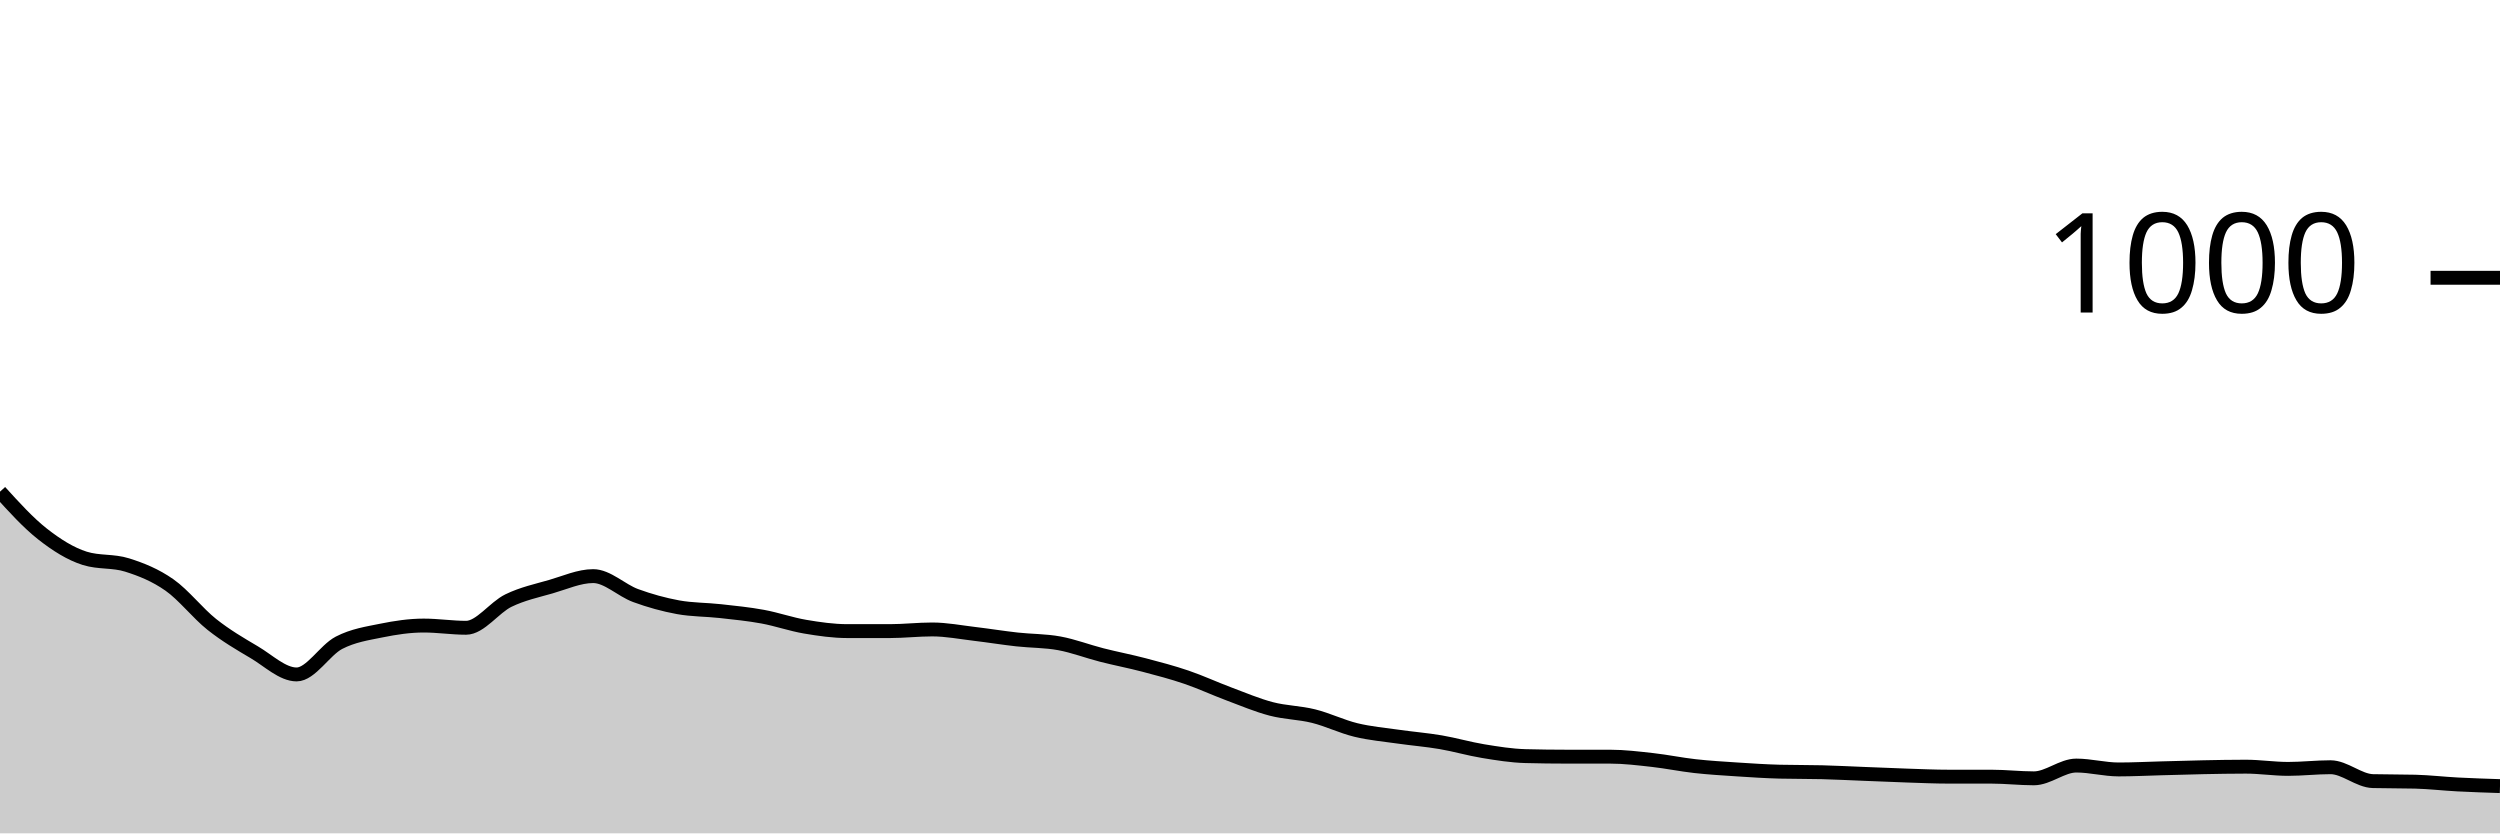
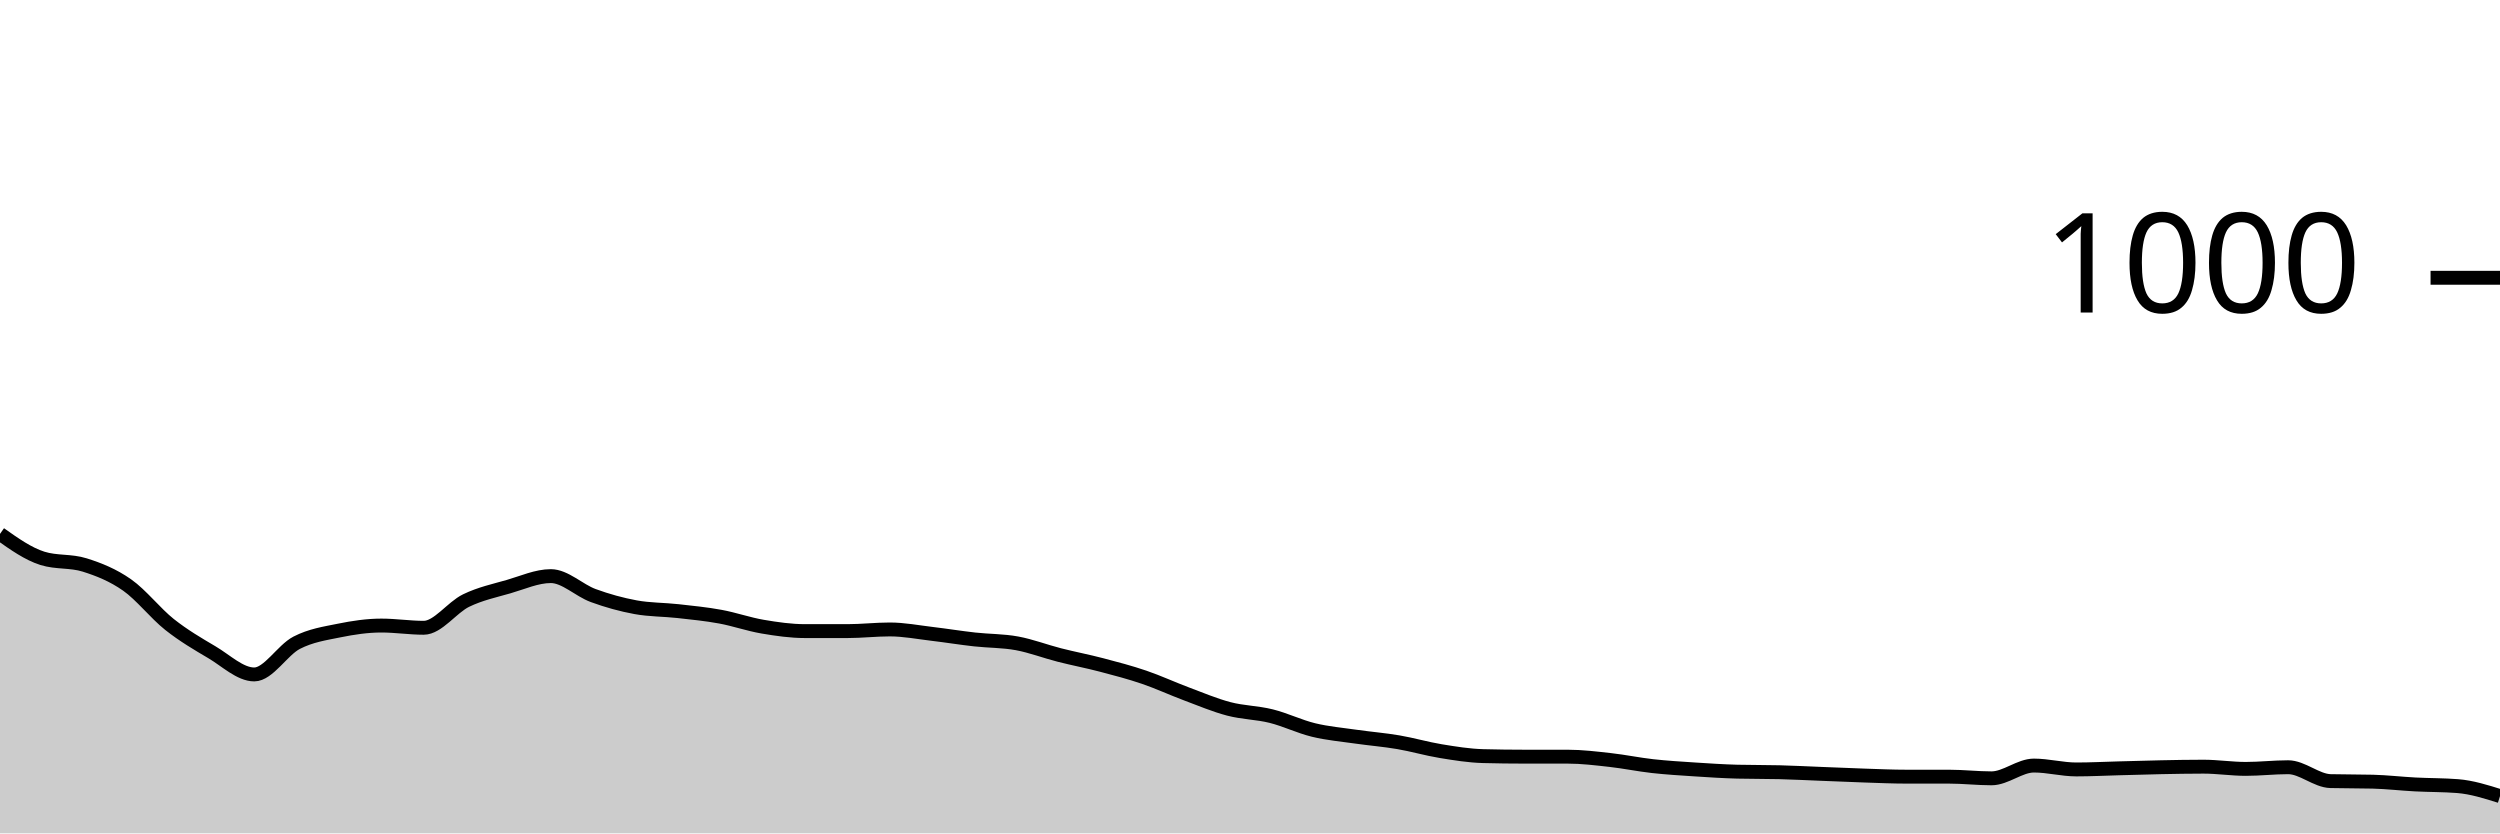
<svg xmlns="http://www.w3.org/2000/svg" viewBox="0 0 180 60">
  <g transform="translate(0,20)">
-     <path class="area" fill="rgba(0, 0, 0, 0.2)" d="M0,15.4C1.017,16.52,2.034,17.64,3.051,18.44C4.068,19.24,5.085,19.88,6.102,20.2C7.119,20.52,8.136,20.36,9.153,20.68C10.169,21,11.186,21.407,12.203,22.12C13.22,22.833,14.237,24.153,15.254,24.96C16.271,25.767,17.288,26.36,18.305,26.96C19.322,27.56,20.339,28.56,21.356,28.56C22.373,28.56,23.39,26.807,24.407,26.28C25.424,25.753,26.441,25.607,27.458,25.4C28.475,25.193,29.492,25.04,30.508,25.04C31.525,25.04,32.542,25.2,33.559,25.2C34.576,25.2,35.593,23.733,36.61,23.24C37.627,22.747,38.644,22.533,39.661,22.24C40.678,21.947,41.695,21.48,42.712,21.48C43.729,21.48,44.746,22.507,45.763,22.88C46.78,23.253,47.797,23.533,48.814,23.72C49.831,23.907,50.847,23.887,51.864,24C52.881,24.113,53.898,24.213,54.915,24.4C55.932,24.587,56.949,24.947,57.966,25.12C58.983,25.293,60,25.44,61.017,25.44C62.034,25.44,63.051,25.44,64.068,25.44C65.085,25.44,66.102,25.32,67.119,25.32C68.136,25.32,69.153,25.52,70.169,25.64C71.186,25.76,72.203,25.927,73.22,26.04C74.237,26.153,75.254,26.133,76.271,26.32C77.288,26.507,78.305,26.9,79.322,27.16C80.339,27.42,81.356,27.613,82.373,27.88C83.39,28.147,84.407,28.413,85.424,28.76C86.441,29.107,87.458,29.58,88.475,29.96C89.492,30.34,90.508,30.773,91.525,31.04C92.542,31.307,93.559,31.307,94.576,31.56C95.593,31.813,96.61,32.313,97.627,32.56C98.644,32.807,99.661,32.893,100.678,33.04C101.695,33.187,102.712,33.267,103.729,33.44C104.746,33.613,105.763,33.913,106.78,34.08C107.797,34.247,108.814,34.413,109.831,34.44C110.847,34.467,111.864,34.48,112.881,34.48C113.898,34.48,114.915,34.48,115.932,34.48C116.949,34.48,117.966,34.607,118.983,34.72C120,34.833,121.017,35.047,122.034,35.16C123.051,35.273,124.068,35.333,125.085,35.4C126.102,35.467,127.119,35.533,128.136,35.56C129.153,35.587,130.169,35.573,131.186,35.6C132.203,35.627,133.22,35.68,134.237,35.72C135.254,35.76,136.271,35.807,137.288,35.84C138.305,35.873,139.322,35.92,140.339,35.92C141.356,35.92,142.373,35.92,143.39,35.92C144.407,35.92,145.424,36.04,146.441,36.04C147.458,36.04,148.475,35.12,149.492,35.12C150.508,35.12,151.525,35.4,152.542,35.4C153.559,35.4,154.576,35.347,155.593,35.32C156.61,35.293,157.627,35.26,158.644,35.24C159.661,35.22,160.678,35.2,161.695,35.2C162.712,35.2,163.729,35.36,164.746,35.36C165.763,35.36,166.78,35.24,167.797,35.24C168.814,35.24,169.831,36.213,170.847,36.24C171.864,36.267,172.881,36.253,173.898,36.28C174.915,36.307,175.932,36.427,176.949,36.48C177.966,36.533,178.983,36.567,180,36.6L180,40C178.983,40,177.966,40,176.949,40C175.932,40,174.915,40,173.898,40C172.881,40,171.864,40,170.847,40C169.831,40,168.814,40,167.797,40C166.78,40,165.763,40,164.746,40C163.729,40,162.712,40,161.695,40C160.678,40,159.661,40,158.644,40C157.627,40,156.61,40,155.593,40C154.576,40,153.559,40,152.542,40C151.525,40,150.508,40,149.492,40C148.475,40,147.458,40,146.441,40C145.424,40,144.407,40,143.39,40C142.373,40,141.356,40,140.339,40C139.322,40,138.305,40,137.288,40C136.271,40,135.254,40,134.237,40C133.22,40,132.203,40,131.186,40C130.169,40,129.153,40,128.136,40C127.119,40,126.102,40,125.085,40C124.068,40,123.051,40,122.034,40C121.017,40,120,40,118.983,40C117.966,40,116.949,40,115.932,40C114.915,40,113.898,40,112.881,40C111.864,40,110.847,40,109.831,40C108.814,40,107.797,40,106.78,40C105.763,40,104.746,40,103.729,40C102.712,40,101.695,40,100.678,40C99.661,40,98.644,40,97.627,40C96.61,40,95.593,40,94.576,40C93.559,40,92.542,40,91.525,40C90.508,40,89.492,40,88.475,40C87.458,40,86.441,40,85.424,40C84.407,40,83.39,40,82.373,40C81.356,40,80.339,40,79.322,40C78.305,40,77.288,40,76.271,40C75.254,40,74.237,40,73.22,40C72.203,40,71.186,40,70.169,40C69.153,40,68.136,40,67.119,40C66.102,40,65.085,40,64.068,40C63.051,40,62.034,40,61.017,40C60,40,58.983,40,57.966,40C56.949,40,55.932,40,54.915,40C53.898,40,52.881,40,51.864,40C50.847,40,49.831,40,48.814,40C47.797,40,46.78,40,45.763,40C44.746,40,43.729,40,42.712,40C41.695,40,40.678,40,39.661,40C38.644,40,37.627,40,36.61,40C35.593,40,34.576,40,33.559,40C32.542,40,31.525,40,30.508,40C29.492,40,28.475,40,27.458,40C26.441,40,25.424,40,24.407,40C23.39,40,22.373,40,21.356,40C20.339,40,19.322,40,18.305,40C17.288,40,16.271,40,15.254,40C14.237,40,13.22,40,12.203,40C11.186,40,10.169,40,9.153,40C8.136,40,7.119,40,6.102,40C5.085,40,4.068,40,3.051,40C2.034,40,1.017,40,0,40Z" />
-     <path class="line" stroke="black" fill="none" d="M0,15.4C1.017,16.52,2.034,17.64,3.051,18.44C4.068,19.24,5.085,19.88,6.102,20.2C7.119,20.52,8.136,20.36,9.153,20.68C10.169,21,11.186,21.407,12.203,22.12C13.22,22.833,14.237,24.153,15.254,24.96C16.271,25.767,17.288,26.36,18.305,26.96C19.322,27.56,20.339,28.56,21.356,28.56C22.373,28.56,23.39,26.807,24.407,26.28C25.424,25.753,26.441,25.607,27.458,25.4C28.475,25.193,29.492,25.04,30.508,25.04C31.525,25.04,32.542,25.2,33.559,25.2C34.576,25.2,35.593,23.733,36.61,23.24C37.627,22.747,38.644,22.533,39.661,22.24C40.678,21.947,41.695,21.48,42.712,21.48C43.729,21.48,44.746,22.507,45.763,22.88C46.78,23.253,47.797,23.533,48.814,23.72C49.831,23.907,50.847,23.887,51.864,24C52.881,24.113,53.898,24.213,54.915,24.4C55.932,24.587,56.949,24.947,57.966,25.12C58.983,25.293,60,25.44,61.017,25.44C62.034,25.44,63.051,25.44,64.068,25.44C65.085,25.44,66.102,25.32,67.119,25.32C68.136,25.32,69.153,25.52,70.169,25.64C71.186,25.76,72.203,25.927,73.22,26.04C74.237,26.153,75.254,26.133,76.271,26.32C77.288,26.507,78.305,26.9,79.322,27.16C80.339,27.42,81.356,27.613,82.373,27.88C83.39,28.147,84.407,28.413,85.424,28.76C86.441,29.107,87.458,29.58,88.475,29.96C89.492,30.34,90.508,30.773,91.525,31.04C92.542,31.307,93.559,31.307,94.576,31.56C95.593,31.813,96.61,32.313,97.627,32.56C98.644,32.807,99.661,32.893,100.678,33.04C101.695,33.187,102.712,33.267,103.729,33.44C104.746,33.613,105.763,33.913,106.78,34.08C107.797,34.247,108.814,34.413,109.831,34.44C110.847,34.467,111.864,34.48,112.881,34.48C113.898,34.48,114.915,34.48,115.932,34.48C116.949,34.48,117.966,34.607,118.983,34.72C120,34.833,121.017,35.047,122.034,35.16C123.051,35.273,124.068,35.333,125.085,35.4C126.102,35.467,127.119,35.533,128.136,35.56C129.153,35.587,130.169,35.573,131.186,35.6C132.203,35.627,133.22,35.68,134.237,35.72C135.254,35.76,136.271,35.807,137.288,35.84C138.305,35.873,139.322,35.92,140.339,35.92C141.356,35.92,142.373,35.92,143.39,35.92C144.407,35.92,145.424,36.04,146.441,36.04C147.458,36.04,148.475,35.12,149.492,35.12C150.508,35.12,151.525,35.4,152.542,35.4C153.559,35.4,154.576,35.347,155.593,35.32C156.61,35.293,157.627,35.26,158.644,35.24C159.661,35.22,160.678,35.2,161.695,35.2C162.712,35.2,163.729,35.36,164.746,35.36C165.763,35.36,166.78,35.24,167.797,35.24C168.814,35.24,169.831,36.213,170.847,36.24C171.864,36.267,172.881,36.253,173.898,36.28C174.915,36.307,175.932,36.427,176.949,36.48C177.966,36.533,178.983,36.567,180,36.6" />
+     <path class="area" fill="rgba(0, 0, 0, 0.2)" d="M0,18.44C1.017,19.16,2.034,19.88,3.051,20.2C4.068,20.52,5.085,20.36,6.102,20.68C7.119,21,8.136,21.407,9.153,22.12C10.169,22.833,11.186,24.153,12.203,24.96C13.22,25.767,14.237,26.36,15.254,26.96C16.271,27.56,17.288,28.56,18.305,28.56C19.322,28.56,20.339,26.807,21.356,26.28C22.373,25.753,23.39,25.607,24.407,25.4C25.424,25.193,26.441,25.04,27.458,25.04C28.475,25.04,29.492,25.2,30.508,25.2C31.525,25.2,32.542,23.733,33.559,23.24C34.576,22.747,35.593,22.533,36.61,22.24C37.627,21.947,38.644,21.48,39.661,21.48C40.678,21.48,41.695,22.507,42.712,22.88C43.729,23.253,44.746,23.533,45.763,23.72C46.78,23.907,47.797,23.887,48.814,24C49.831,24.113,50.847,24.213,51.864,24.4C52.881,24.587,53.898,24.947,54.915,25.12C55.932,25.293,56.949,25.44,57.966,25.44C58.983,25.44,60,25.44,61.017,25.44C62.034,25.44,63.051,25.32,64.068,25.32C65.085,25.32,66.102,25.52,67.119,25.64C68.136,25.76,69.153,25.927,70.169,26.04C71.186,26.153,72.203,26.133,73.22,26.32C74.237,26.507,75.254,26.9,76.271,27.16C77.288,27.42,78.305,27.613,79.322,27.88C80.339,28.147,81.356,28.413,82.373,28.76C83.39,29.107,84.407,29.58,85.424,29.96C86.441,30.34,87.458,30.773,88.475,31.04C89.492,31.307,90.508,31.307,91.525,31.56C92.542,31.813,93.559,32.313,94.576,32.56C95.593,32.807,96.61,32.893,97.627,33.04C98.644,33.187,99.661,33.267,100.678,33.44C101.695,33.613,102.712,33.913,103.729,34.08C104.746,34.247,105.763,34.413,106.78,34.44C107.797,34.467,108.814,34.48,109.831,34.48C110.847,34.48,111.864,34.48,112.881,34.48C113.898,34.48,114.915,34.607,115.932,34.72C116.949,34.833,117.966,35.047,118.983,35.16C120,35.273,121.017,35.333,122.034,35.4C123.051,35.467,124.068,35.533,125.085,35.56C126.102,35.587,127.119,35.573,128.136,35.6C129.153,35.627,130.169,35.68,131.186,35.72C132.203,35.76,133.22,35.807,134.237,35.84C135.254,35.873,136.271,35.92,137.288,35.92C138.305,35.92,139.322,35.92,140.339,35.92C141.356,35.92,142.373,36.04,143.39,36.04C144.407,36.04,145.424,35.12,146.441,35.12C147.458,35.12,148.475,35.4,149.492,35.4C150.508,35.4,151.525,35.347,152.542,35.32C153.559,35.293,154.576,35.26,155.593,35.24C156.61,35.22,157.627,35.2,158.644,35.2C159.661,35.2,160.678,35.36,161.695,35.36C162.712,35.36,163.729,35.24,164.746,35.24C165.763,35.24,166.78,36.213,167.797,36.24C168.814,36.267,169.831,36.253,170.847,36.28C171.864,36.307,172.881,36.427,173.898,36.48C174.915,36.533,175.932,36.52,176.949,36.6C177.966,36.68,178.983,37,180,37.32L180,40C178.983,40,177.966,40,176.949,40C175.932,40,174.915,40,173.898,40C172.881,40,171.864,40,170.847,40C169.831,40,168.814,40,167.797,40C166.78,40,165.763,40,164.746,40C163.729,40,162.712,40,161.695,40C160.678,40,159.661,40,158.644,40C157.627,40,156.61,40,155.593,40C154.576,40,153.559,40,152.542,40C151.525,40,150.508,40,149.492,40C148.475,40,147.458,40,146.441,40C145.424,40,144.407,40,143.39,40C142.373,40,141.356,40,140.339,40C139.322,40,138.305,40,137.288,40C136.271,40,135.254,40,134.237,40C133.22,40,132.203,40,131.186,40C130.169,40,129.153,40,128.136,40C127.119,40,126.102,40,125.085,40C124.068,40,123.051,40,122.034,40C121.017,40,120,40,118.983,40C117.966,40,116.949,40,115.932,40C114.915,40,113.898,40,112.881,40C111.864,40,110.847,40,109.831,40C108.814,40,107.797,40,106.78,40C105.763,40,104.746,40,103.729,40C102.712,40,101.695,40,100.678,40C99.661,40,98.644,40,97.627,40C96.61,40,95.593,40,94.576,40C93.559,40,92.542,40,91.525,40C90.508,40,89.492,40,88.475,40C87.458,40,86.441,40,85.424,40C84.407,40,83.39,40,82.373,40C81.356,40,80.339,40,79.322,40C78.305,40,77.288,40,76.271,40C75.254,40,74.237,40,73.22,40C72.203,40,71.186,40,70.169,40C69.153,40,68.136,40,67.119,40C66.102,40,65.085,40,64.068,40C63.051,40,62.034,40,61.017,40C60,40,58.983,40,57.966,40C56.949,40,55.932,40,54.915,40C53.898,40,52.881,40,51.864,40C50.847,40,49.831,40,48.814,40C47.797,40,46.78,40,45.763,40C44.746,40,43.729,40,42.712,40C41.695,40,40.678,40,39.661,40C38.644,40,37.627,40,36.61,40C35.593,40,34.576,40,33.559,40C32.542,40,31.525,40,30.508,40C29.492,40,28.475,40,27.458,40C26.441,40,25.424,40,24.407,40C23.39,40,22.373,40,21.356,40C20.339,40,19.322,40,18.305,40C17.288,40,16.271,40,15.254,40C14.237,40,13.22,40,12.203,40C11.186,40,10.169,40,9.153,40C8.136,40,7.119,40,6.102,40C5.085,40,4.068,40,3.051,40C2.034,40,1.017,40,0,40Z" />
+     <path class="line" stroke="black" fill="none" d="M0,18.44C1.017,19.16,2.034,19.88,3.051,20.2C4.068,20.52,5.085,20.36,6.102,20.68C7.119,21,8.136,21.407,9.153,22.12C10.169,22.833,11.186,24.153,12.203,24.96C13.22,25.767,14.237,26.36,15.254,26.96C16.271,27.56,17.288,28.56,18.305,28.56C19.322,28.56,20.339,26.807,21.356,26.28C22.373,25.753,23.39,25.607,24.407,25.4C25.424,25.193,26.441,25.04,27.458,25.04C28.475,25.04,29.492,25.2,30.508,25.2C31.525,25.2,32.542,23.733,33.559,23.24C34.576,22.747,35.593,22.533,36.61,22.24C37.627,21.947,38.644,21.48,39.661,21.48C40.678,21.48,41.695,22.507,42.712,22.88C43.729,23.253,44.746,23.533,45.763,23.72C46.78,23.907,47.797,23.887,48.814,24C49.831,24.113,50.847,24.213,51.864,24.4C52.881,24.587,53.898,24.947,54.915,25.12C55.932,25.293,56.949,25.44,57.966,25.44C58.983,25.44,60,25.44,61.017,25.44C62.034,25.44,63.051,25.32,64.068,25.32C65.085,25.32,66.102,25.52,67.119,25.64C68.136,25.76,69.153,25.927,70.169,26.04C71.186,26.153,72.203,26.133,73.22,26.32C74.237,26.507,75.254,26.9,76.271,27.16C77.288,27.42,78.305,27.613,79.322,27.88C80.339,28.147,81.356,28.413,82.373,28.76C83.39,29.107,84.407,29.58,85.424,29.96C86.441,30.34,87.458,30.773,88.475,31.04C89.492,31.307,90.508,31.307,91.525,31.56C92.542,31.813,93.559,32.313,94.576,32.56C95.593,32.807,96.61,32.893,97.627,33.04C98.644,33.187,99.661,33.267,100.678,33.44C101.695,33.613,102.712,33.913,103.729,34.08C104.746,34.247,105.763,34.413,106.78,34.44C107.797,34.467,108.814,34.48,109.831,34.48C110.847,34.48,111.864,34.48,112.881,34.48C113.898,34.48,114.915,34.607,115.932,34.72C116.949,34.833,117.966,35.047,118.983,35.16C120,35.273,121.017,35.333,122.034,35.4C123.051,35.467,124.068,35.533,125.085,35.56C126.102,35.587,127.119,35.573,128.136,35.6C129.153,35.627,130.169,35.68,131.186,35.72C132.203,35.76,133.22,35.807,134.237,35.84C135.254,35.873,136.271,35.92,137.288,35.92C138.305,35.92,139.322,35.92,140.339,35.92C141.356,35.92,142.373,36.04,143.39,36.04C144.407,36.04,145.424,35.12,146.441,35.12C147.458,35.12,148.475,35.4,149.492,35.4C150.508,35.4,151.525,35.347,152.542,35.32C153.559,35.293,154.576,35.26,155.593,35.24C156.61,35.22,157.627,35.2,158.644,35.2C159.661,35.2,160.678,35.36,161.695,35.36C162.712,35.36,163.729,35.24,164.746,35.24C165.763,35.24,166.78,36.213,167.797,36.24C168.814,36.267,169.831,36.253,170.847,36.28C171.864,36.307,172.881,36.427,173.898,36.48C174.915,36.533,175.932,36.52,176.949,36.6C177.966,36.68,178.983,37,180,37.32" />
    <path class="axis-ceiling" stroke-width="1" stroke="black" fill="none" d="M175,0L180,0" />
    <text class="axis-ceiling-label" font-family="sans-serif" text-anchor="end" font-size="10px" x="170" y="2.5">1000</text>
  </g>
</svg>
